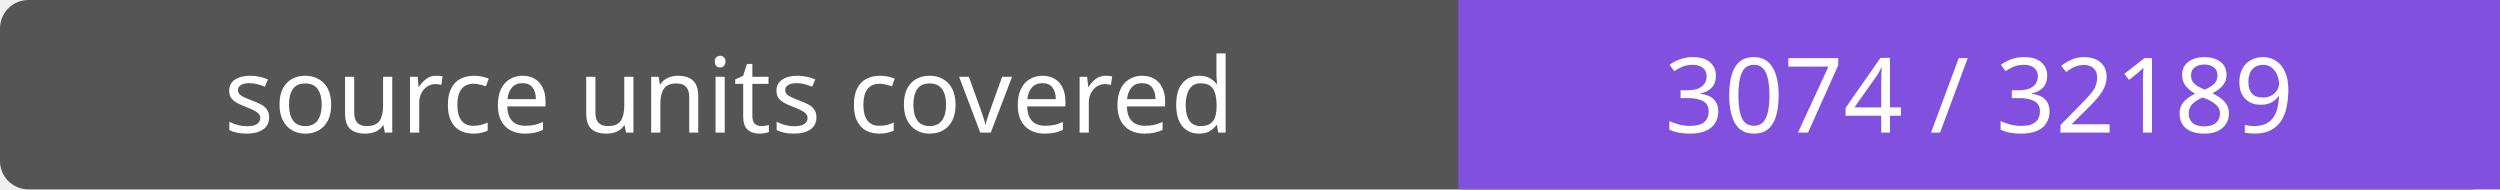
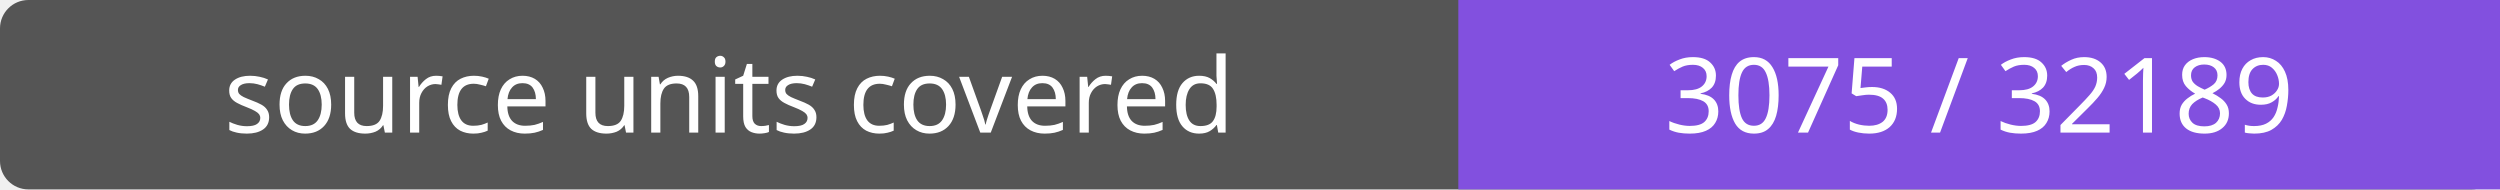
- <svg xmlns="http://www.w3.org/2000/svg" width="264" height="20" role="img" aria-label="source units covered: 3074 / 32189">
+ <svg xmlns="http://www.w3.org/2000/svg" width="264" height="20" role="img" aria-label="source units covered: 3075 / 32189">
  <rect width="264" height="20" rx="3" fill="#555" />
  <path fill="#8250df" d="M154 0h110v20H154z" />
  <g fill="#fff" text-anchor="middle" font-family="Verdana,sans-serif" font-size="11">
    <text x="77.0" y="14">source units covered</text>
-     <text x="209.0" y="14">3074 / 32189</text>
+     <text x="209.0" y="14">3075 / 32189</text>
  </g>
</svg>
